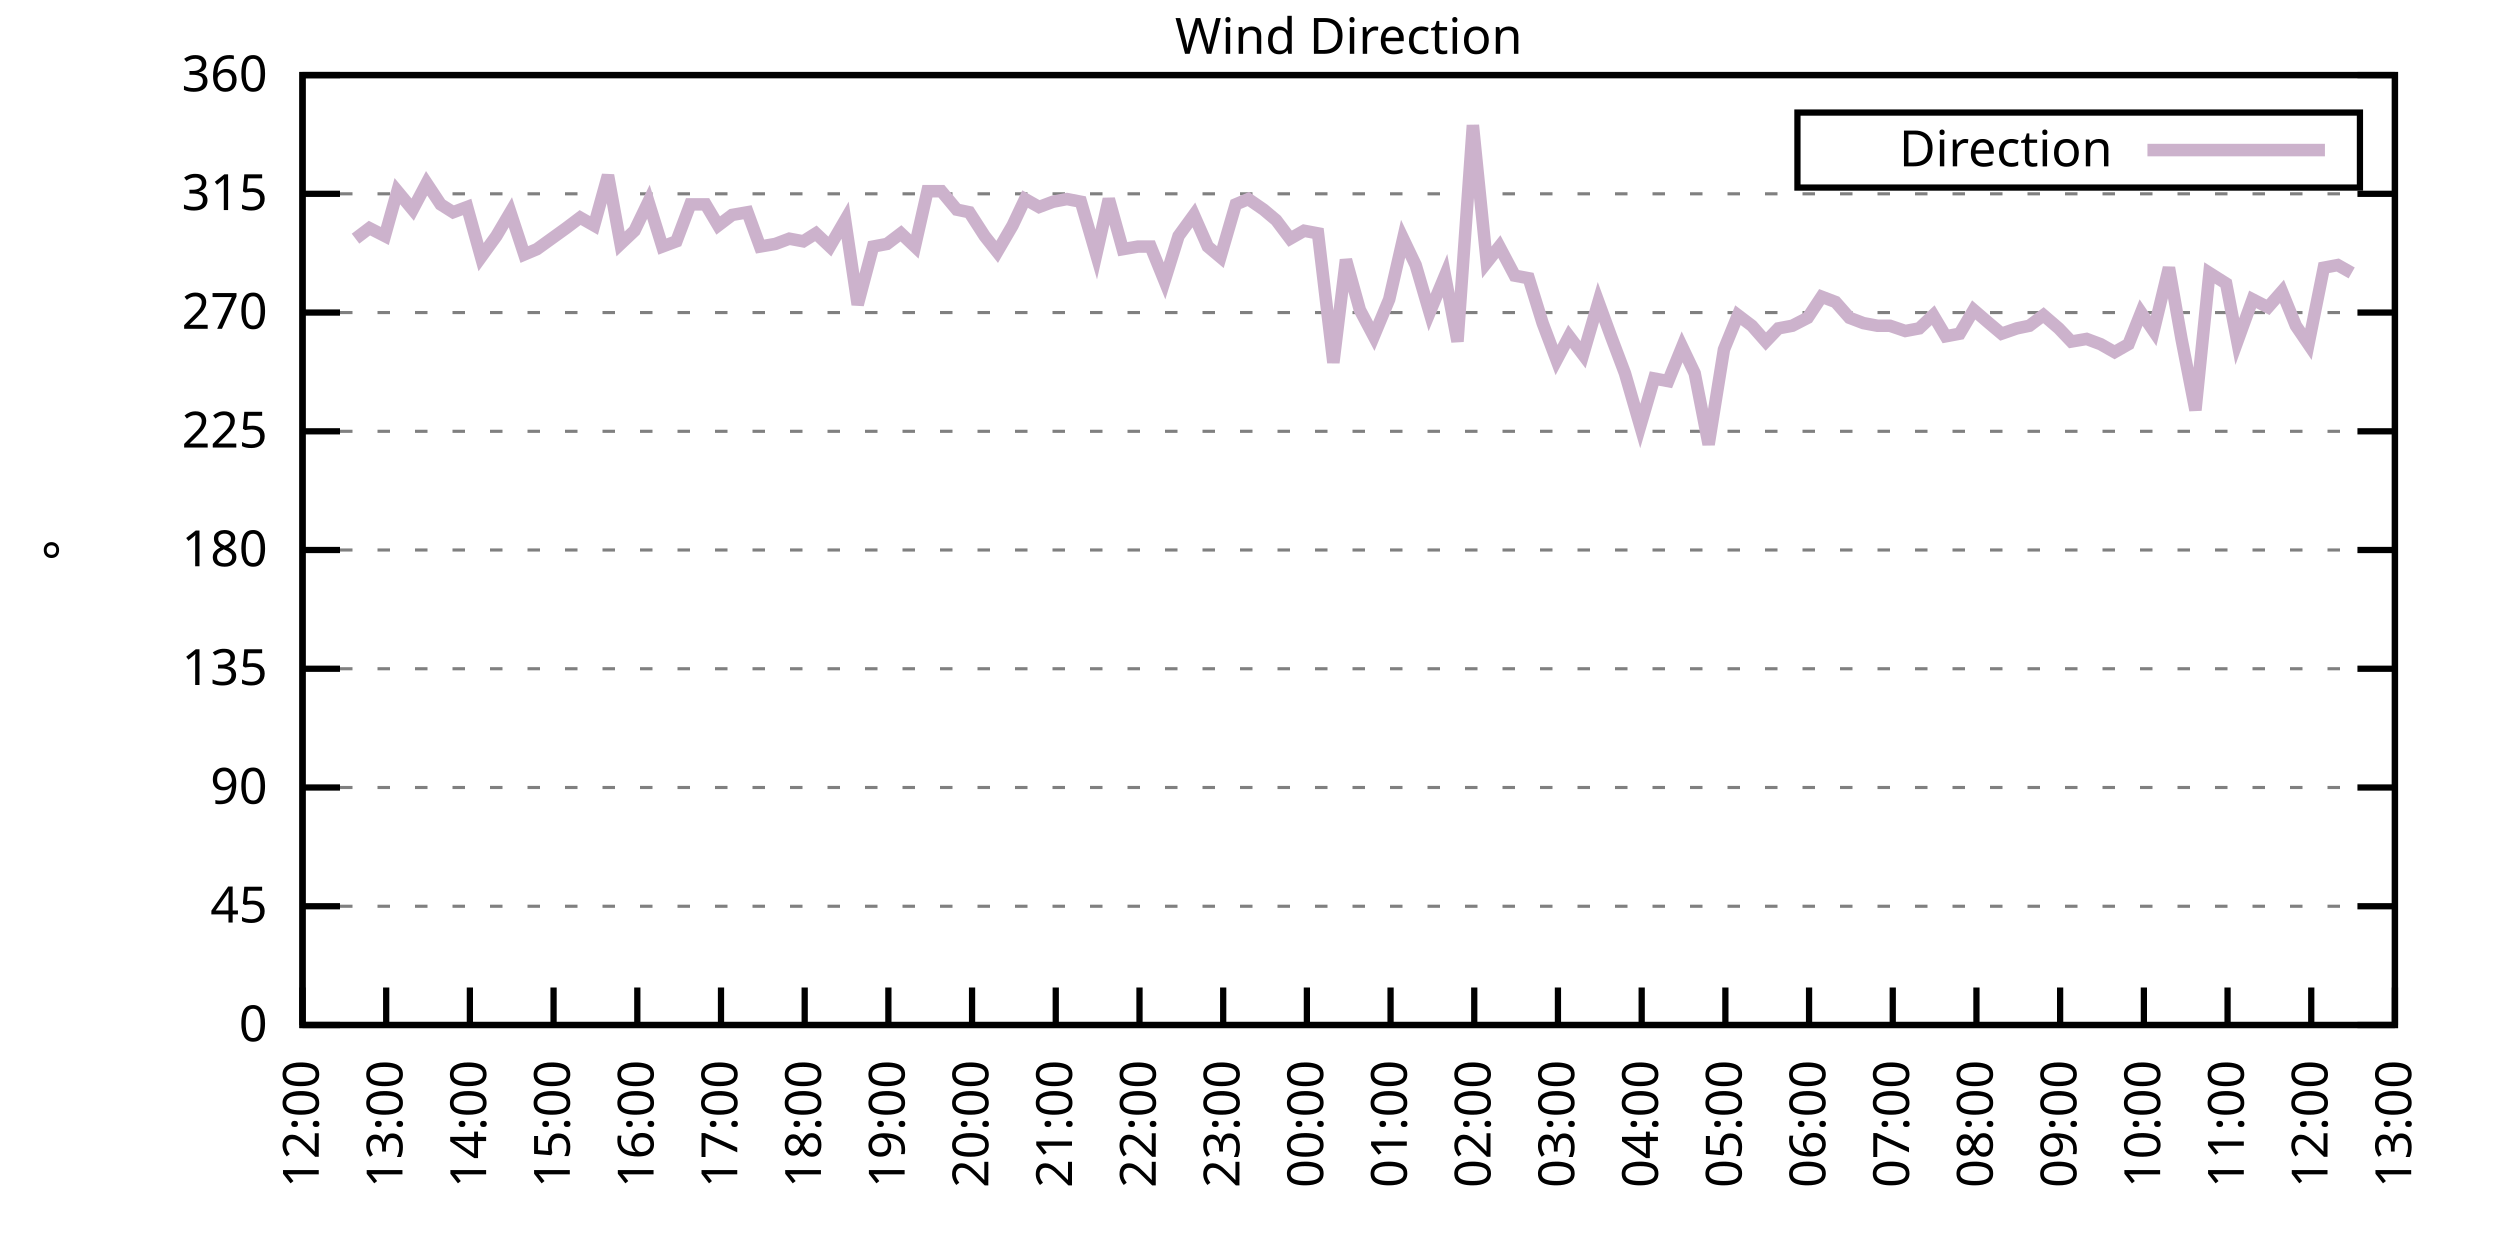
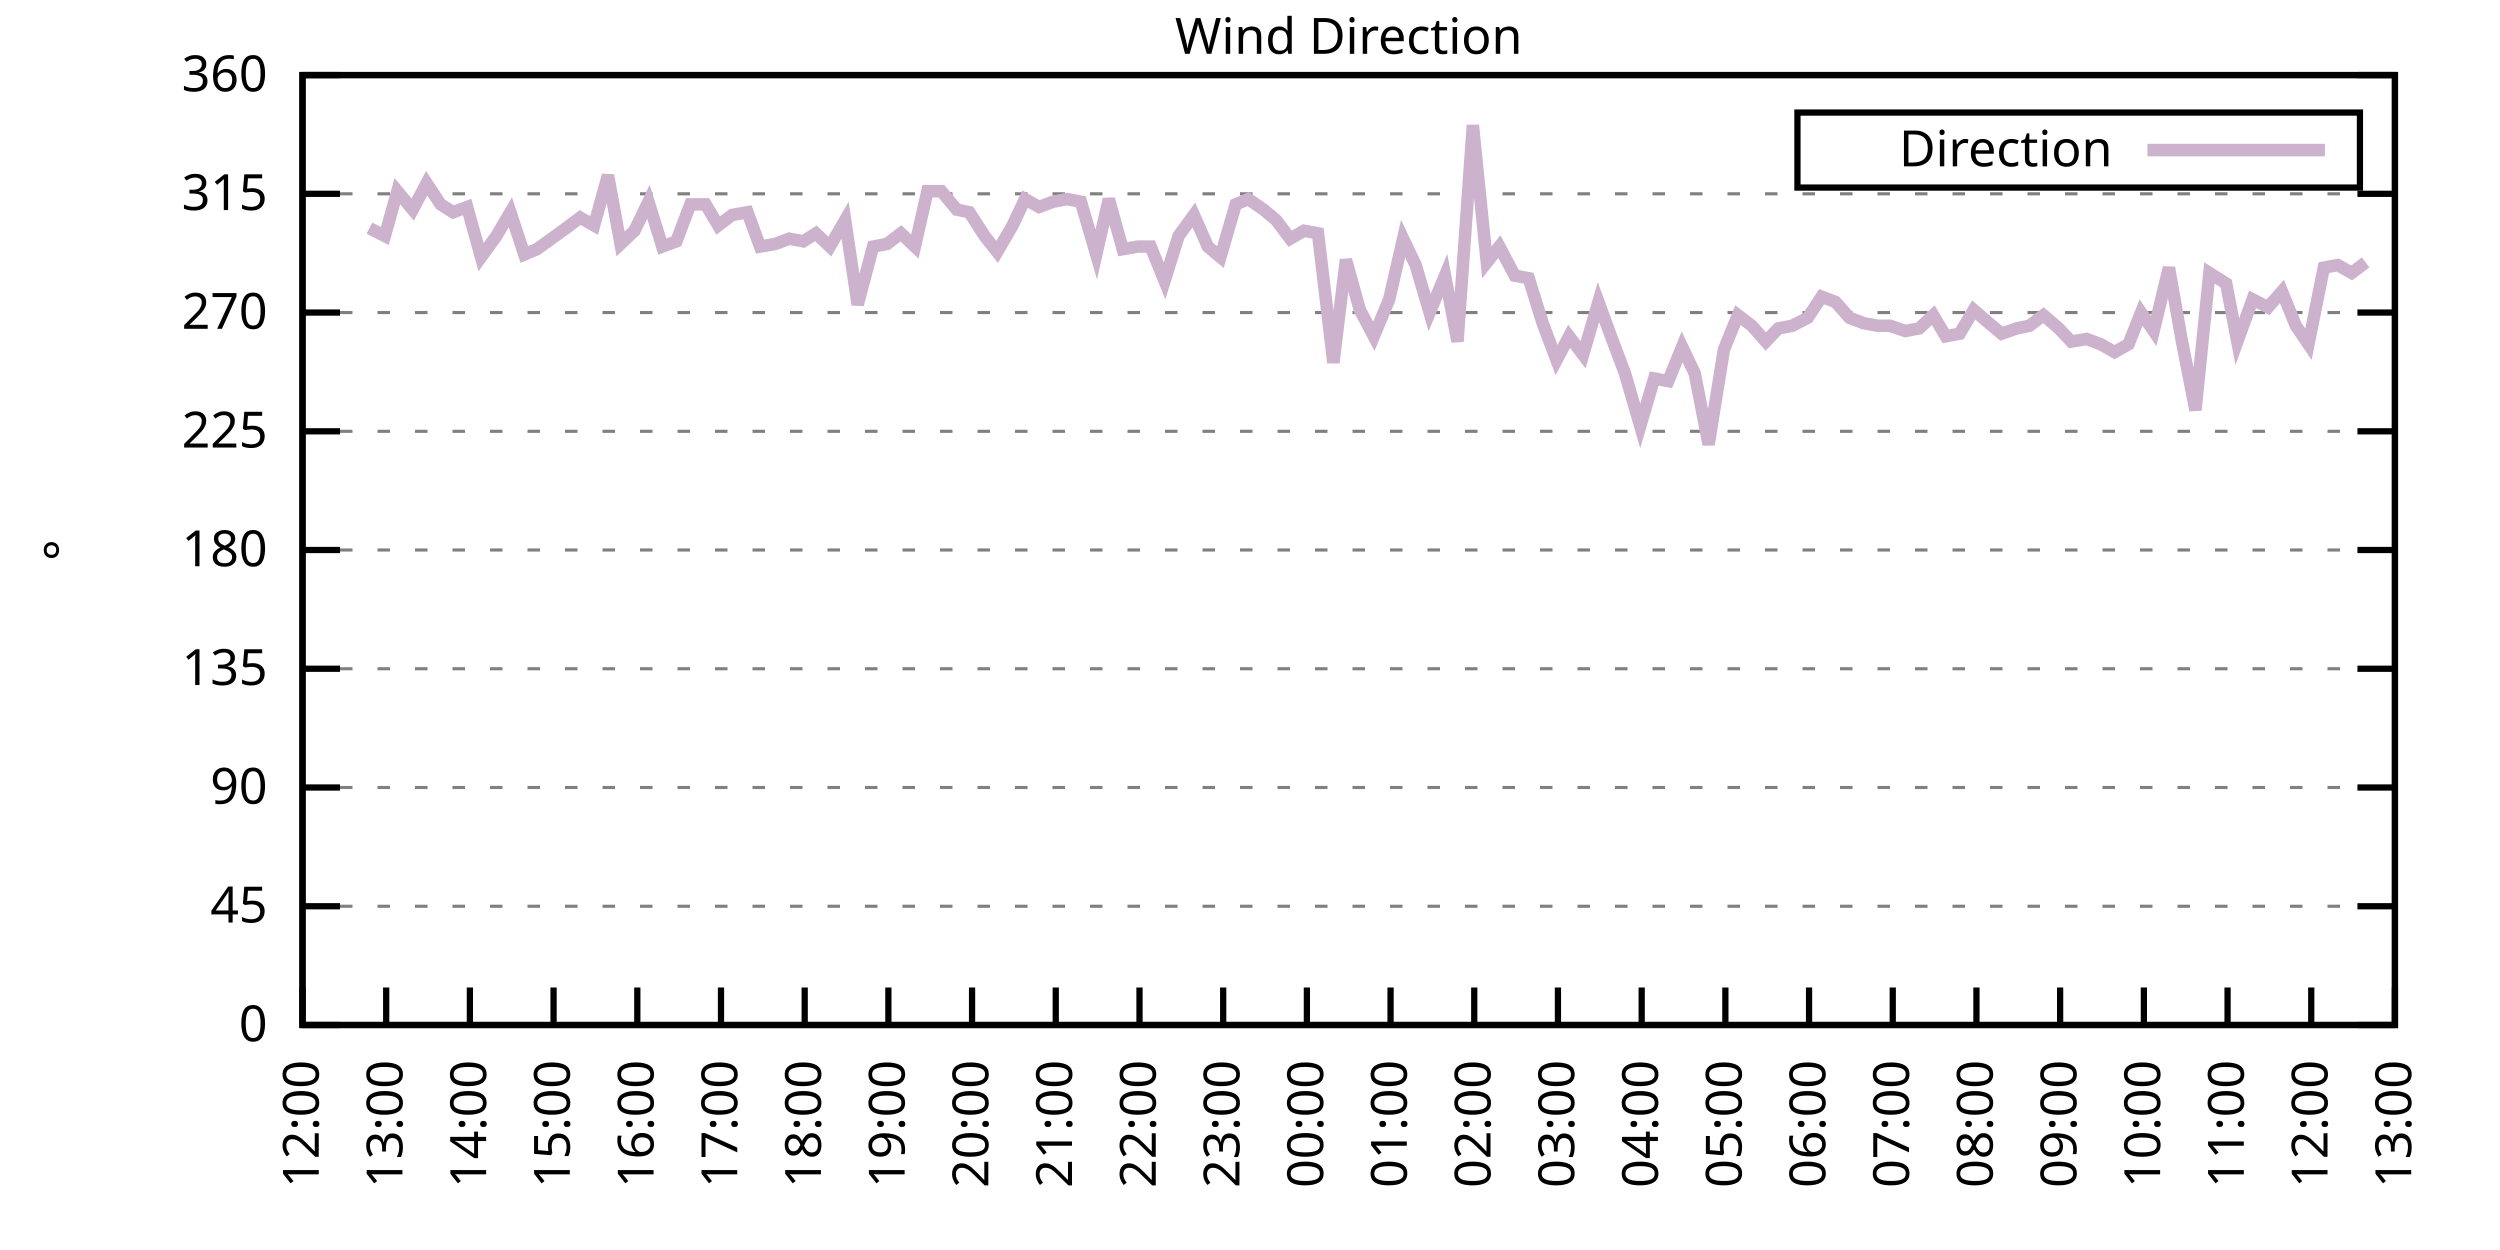
<svg xmlns="http://www.w3.org/2000/svg" xmlns:xlink="http://www.w3.org/1999/xlink" width="400" height="200" viewBox="0 0 400 200">
  <g id="gnuplot_canvas">
    <rect x="0" y="0" width="400" height="200" fill="none" />
    <defs>
      <circle id="gpDot" r="0.5" stroke-width="0.5" stroke="currentColor" />
      <path id="gpPt0" stroke-width="0.333" stroke="currentColor" d="M-1,0 h2 M0,-1 v2" />
      <path id="gpPt1" stroke-width="0.333" stroke="currentColor" d="M-1,-1 L1,1 M1,-1 L-1,1" />
      <path id="gpPt2" stroke-width="0.333" stroke="currentColor" d="M-1,0 L1,0 M0,-1 L0,1 M-1,-1 L1,1 M-1,1 L1,-1" />
      <rect id="gpPt3" stroke-width="0.333" stroke="currentColor" x="-1" y="-1" width="2" height="2" />
      <rect id="gpPt4" stroke-width="0.333" stroke="currentColor" fill="currentColor" x="-1" y="-1" width="2" height="2" />
      <circle id="gpPt5" stroke-width="0.333" stroke="currentColor" cx="0" cy="0" r="1" />
      <use xlink:href="#gpPt5" id="gpPt6" fill="currentColor" stroke="none" />
      <path id="gpPt7" stroke-width="0.333" stroke="currentColor" d="M0,-1.33 L-1.33,0.67 L1.33,0.67 z" />
      <use xlink:href="#gpPt7" id="gpPt8" fill="currentColor" stroke="none" />
      <use xlink:href="#gpPt7" id="gpPt9" stroke="currentColor" transform="rotate(180)" />
      <use xlink:href="#gpPt9" id="gpPt10" fill="currentColor" stroke="none" />
      <use xlink:href="#gpPt3" id="gpPt11" stroke="currentColor" transform="rotate(45)" />
      <use xlink:href="#gpPt11" id="gpPt12" fill="currentColor" stroke="none" />
      <path id="gpPt13" stroke-width="0.333" stroke="currentColor" d="M0,1.330 L1.265,0.411 L0.782,-1.067 L-0.782,-1.076 L-1.265,0.411 z" />
      <use xlink:href="#gpPt13" id="gpPt14" fill="currentColor" stroke="none" />
      <filter id="textbox" filterUnits="objectBoundingBox" x="0" y="0" height="1" width="1">
        <feFlood flood-color="white" flood-opacity="1" result="bgnd" />
        <feComposite in="SourceGraphic" in2="bgnd" operator="atop" />
      </filter>
      <filter id="greybox" filterUnits="objectBoundingBox" x="0" y="0" height="1" width="1">
        <feFlood flood-color="lightgrey" flood-opacity="1" result="grey" />
        <feComposite in="SourceGraphic" in2="grey" operator="atop" />
      </filter>
    </defs>
    <g fill="none" color="white" stroke="currentColor" stroke-width="1.00" stroke-linecap="butt" stroke-linejoin="miter">
</g>
    <g fill="none" color="black" stroke="currentColor" stroke-width="1.00" stroke-linecap="butt" stroke-linejoin="miter">
      <g stroke="none" shape-rendering="crispEdges">
        <polygon fill="rgb(255, 255, 255)" points="48.40,164.00 383.18,164.00 383.18,12.02 48.40,12.02 " />
      </g>
    </g>
    <g fill="none" color="black" stroke="currentColor" stroke-width="1.00" stroke-linecap="butt" stroke-linejoin="miter">
</g>
    <g fill="none" color="black" stroke="black" stroke-width="0.50" stroke-linecap="butt" stroke-linejoin="miter">
</g>
    <g fill="none" color="gray" stroke="currentColor" stroke-width="0.50" stroke-linecap="butt" stroke-linejoin="miter">
      <path stroke="gray" stroke-dasharray="2,4" class="gridline" d="M48.40,164.00 L383.19,164.00  " />
    </g>
    <g fill="none" color="gray" stroke="gray" stroke-width="1.00" stroke-linecap="butt" stroke-linejoin="miter">
</g>
    <g fill="none" color="black" stroke="currentColor" stroke-width="1.00" stroke-linecap="butt" stroke-linejoin="miter">
      <path stroke="black" d="M48.40,164.00 L54.40,164.00 M383.19,164.00 L377.19,164.00  " />
      <g transform="translate(42.80,166.60)" stroke="none" fill="black" font-family="Sans" font-size="8.00" text-anchor="end">
        <text>
          <tspan font-family="Sans"> 0</tspan>
        </text>
      </g>
    </g>
    <g fill="none" color="black" stroke="currentColor" stroke-width="1.00" stroke-linecap="butt" stroke-linejoin="miter">
</g>
    <g fill="none" color="black" stroke="black" stroke-width="0.50" stroke-linecap="butt" stroke-linejoin="miter">
</g>
    <g fill="none" color="gray" stroke="currentColor" stroke-width="0.50" stroke-linecap="butt" stroke-linejoin="miter">
      <path stroke="gray" stroke-dasharray="2,4" class="gridline" d="M48.40,145.00 L383.19,145.00  " />
    </g>
    <g fill="none" color="gray" stroke="gray" stroke-width="1.00" stroke-linecap="butt" stroke-linejoin="miter">
</g>
    <g fill="none" color="black" stroke="currentColor" stroke-width="1.00" stroke-linecap="butt" stroke-linejoin="miter">
      <path stroke="black" d="M48.40,145.00 L54.40,145.00 M383.19,145.00 L377.19,145.00  " />
      <g transform="translate(42.80,147.60)" stroke="none" fill="black" font-family="Sans" font-size="8.00" text-anchor="end">
        <text>
          <tspan font-family="Sans"> 45</tspan>
        </text>
      </g>
    </g>
    <g fill="none" color="black" stroke="currentColor" stroke-width="1.00" stroke-linecap="butt" stroke-linejoin="miter">
</g>
    <g fill="none" color="black" stroke="black" stroke-width="0.50" stroke-linecap="butt" stroke-linejoin="miter">
</g>
    <g fill="none" color="gray" stroke="currentColor" stroke-width="0.50" stroke-linecap="butt" stroke-linejoin="miter">
      <path stroke="gray" stroke-dasharray="2,4" class="gridline" d="M48.40,126.00 L383.19,126.00  " />
    </g>
    <g fill="none" color="gray" stroke="gray" stroke-width="1.00" stroke-linecap="butt" stroke-linejoin="miter">
</g>
    <g fill="none" color="black" stroke="currentColor" stroke-width="1.00" stroke-linecap="butt" stroke-linejoin="miter">
      <path stroke="black" d="M48.40,126.00 L54.40,126.00 M383.19,126.00 L377.19,126.00  " />
      <g transform="translate(42.80,128.60)" stroke="none" fill="black" font-family="Sans" font-size="8.00" text-anchor="end">
        <text>
          <tspan font-family="Sans"> 90</tspan>
        </text>
      </g>
    </g>
    <g fill="none" color="black" stroke="currentColor" stroke-width="1.00" stroke-linecap="butt" stroke-linejoin="miter">
</g>
    <g fill="none" color="black" stroke="black" stroke-width="0.50" stroke-linecap="butt" stroke-linejoin="miter">
</g>
    <g fill="none" color="gray" stroke="currentColor" stroke-width="0.50" stroke-linecap="butt" stroke-linejoin="miter">
      <path stroke="gray" stroke-dasharray="2,4" class="gridline" d="M48.40,107.00 L383.19,107.00  " />
    </g>
    <g fill="none" color="gray" stroke="gray" stroke-width="1.00" stroke-linecap="butt" stroke-linejoin="miter">
</g>
    <g fill="none" color="black" stroke="currentColor" stroke-width="1.00" stroke-linecap="butt" stroke-linejoin="miter">
      <path stroke="black" d="M48.40,107.00 L54.40,107.00 M383.19,107.00 L377.19,107.00  " />
      <g transform="translate(42.80,109.60)" stroke="none" fill="black" font-family="Sans" font-size="8.00" text-anchor="end">
        <text>
          <tspan font-family="Sans"> 135</tspan>
        </text>
      </g>
    </g>
    <g fill="none" color="black" stroke="currentColor" stroke-width="1.00" stroke-linecap="butt" stroke-linejoin="miter">
</g>
    <g fill="none" color="black" stroke="black" stroke-width="0.50" stroke-linecap="butt" stroke-linejoin="miter">
</g>
    <g fill="none" color="gray" stroke="currentColor" stroke-width="0.50" stroke-linecap="butt" stroke-linejoin="miter">
      <path stroke="gray" stroke-dasharray="2,4" class="gridline" d="M48.40,88.00 L383.19,88.00  " />
    </g>
    <g fill="none" color="gray" stroke="gray" stroke-width="1.00" stroke-linecap="butt" stroke-linejoin="miter">
</g>
    <g fill="none" color="black" stroke="currentColor" stroke-width="1.00" stroke-linecap="butt" stroke-linejoin="miter">
      <path stroke="black" d="M48.40,88.00 L54.40,88.00 M383.19,88.00 L377.19,88.00  " />
      <g transform="translate(42.80,90.60)" stroke="none" fill="black" font-family="Sans" font-size="8.00" text-anchor="end">
        <text>
          <tspan font-family="Sans"> 180</tspan>
        </text>
      </g>
    </g>
    <g fill="none" color="black" stroke="currentColor" stroke-width="1.00" stroke-linecap="butt" stroke-linejoin="miter">
</g>
    <g fill="none" color="black" stroke="black" stroke-width="0.50" stroke-linecap="butt" stroke-linejoin="miter">
</g>
    <g fill="none" color="gray" stroke="currentColor" stroke-width="0.50" stroke-linecap="butt" stroke-linejoin="miter">
      <path stroke="gray" stroke-dasharray="2,4" class="gridline" d="M48.40,69.01 L383.19,69.01  " />
    </g>
    <g fill="none" color="gray" stroke="gray" stroke-width="1.00" stroke-linecap="butt" stroke-linejoin="miter">
</g>
    <g fill="none" color="black" stroke="currentColor" stroke-width="1.00" stroke-linecap="butt" stroke-linejoin="miter">
      <path stroke="black" d="M48.40,69.01 L54.40,69.01 M383.19,69.01 L377.19,69.01  " />
      <g transform="translate(42.80,71.61)" stroke="none" fill="black" font-family="Sans" font-size="8.00" text-anchor="end">
        <text>
          <tspan font-family="Sans"> 225</tspan>
        </text>
      </g>
    </g>
    <g fill="none" color="black" stroke="currentColor" stroke-width="1.00" stroke-linecap="butt" stroke-linejoin="miter">
</g>
    <g fill="none" color="black" stroke="black" stroke-width="0.50" stroke-linecap="butt" stroke-linejoin="miter">
</g>
    <g fill="none" color="gray" stroke="currentColor" stroke-width="0.50" stroke-linecap="butt" stroke-linejoin="miter">
      <path stroke="gray" stroke-dasharray="2,4" class="gridline" d="M48.40,50.01 L383.19,50.01  " />
    </g>
    <g fill="none" color="gray" stroke="gray" stroke-width="1.00" stroke-linecap="butt" stroke-linejoin="miter">
</g>
    <g fill="none" color="black" stroke="currentColor" stroke-width="1.00" stroke-linecap="butt" stroke-linejoin="miter">
      <path stroke="black" d="M48.40,50.01 L54.40,50.01 M383.19,50.01 L377.19,50.01  " />
      <g transform="translate(42.80,52.61)" stroke="none" fill="black" font-family="Sans" font-size="8.00" text-anchor="end">
        <text>
          <tspan font-family="Sans"> 270</tspan>
        </text>
      </g>
    </g>
    <g fill="none" color="black" stroke="currentColor" stroke-width="1.00" stroke-linecap="butt" stroke-linejoin="miter">
</g>
    <g fill="none" color="black" stroke="black" stroke-width="0.50" stroke-linecap="butt" stroke-linejoin="miter">
</g>
    <g fill="none" color="gray" stroke="currentColor" stroke-width="0.50" stroke-linecap="butt" stroke-linejoin="miter">
      <path stroke="gray" stroke-dasharray="2,4" class="gridline" d="M48.40,31.01 L383.19,31.01  " />
    </g>
    <g fill="none" color="gray" stroke="gray" stroke-width="1.00" stroke-linecap="butt" stroke-linejoin="miter">
</g>
    <g fill="none" color="black" stroke="currentColor" stroke-width="1.00" stroke-linecap="butt" stroke-linejoin="miter">
      <path stroke="black" d="M48.40,31.01 L54.40,31.01 M383.19,31.01 L377.19,31.01  " />
      <g transform="translate(42.80,33.61)" stroke="none" fill="black" font-family="Sans" font-size="8.00" text-anchor="end">
        <text>
          <tspan font-family="Sans"> 315</tspan>
        </text>
      </g>
    </g>
    <g fill="none" color="black" stroke="currentColor" stroke-width="1.00" stroke-linecap="butt" stroke-linejoin="miter">
</g>
    <g fill="none" color="black" stroke="black" stroke-width="0.50" stroke-linecap="butt" stroke-linejoin="miter">
</g>
    <g fill="none" color="gray" stroke="currentColor" stroke-width="0.50" stroke-linecap="butt" stroke-linejoin="miter">
      <path stroke="gray" stroke-dasharray="2,4" class="gridline" d="M48.40,12.01 L383.19,12.01  " />
    </g>
    <g fill="none" color="gray" stroke="gray" stroke-width="1.00" stroke-linecap="butt" stroke-linejoin="miter">
</g>
    <g fill="none" color="black" stroke="currentColor" stroke-width="1.00" stroke-linecap="butt" stroke-linejoin="miter">
      <path stroke="black" d="M48.40,12.01 L54.40,12.01 M383.19,12.01 L377.19,12.01  " />
      <g transform="translate(42.80,14.61)" stroke="none" fill="black" font-family="Sans" font-size="8.00" text-anchor="end">
        <text>
          <tspan font-family="Sans"> 360</tspan>
        </text>
      </g>
    </g>
    <g fill="none" color="black" stroke="currentColor" stroke-width="1.00" stroke-linecap="butt" stroke-linejoin="miter">
      <path stroke="black" d="M48.40,164.00 L48.40,158.00  " />
      <g transform="translate(51.00,169.60) rotate(270.00)" stroke="none" fill="black" font-family="Sans" font-size="8.00" text-anchor="end">
        <text>
          <tspan font-family="Sans">12:00</tspan>
        </text>
      </g>
    </g>
    <g fill="none" color="black" stroke="currentColor" stroke-width="1.00" stroke-linecap="butt" stroke-linejoin="miter">
      <path stroke="black" d="M61.79,164.00 L61.79,158.00  " />
      <g transform="translate(64.39,169.60) rotate(270.00)" stroke="none" fill="black" font-family="Sans" font-size="8.00" text-anchor="end">
        <text>
          <tspan font-family="Sans">13:00</tspan>
        </text>
      </g>
    </g>
    <g fill="none" color="black" stroke="currentColor" stroke-width="1.00" stroke-linecap="butt" stroke-linejoin="miter">
      <path stroke="black" d="M75.18,164.00 L75.18,158.00  " />
      <g transform="translate(77.78,169.60) rotate(270.00)" stroke="none" fill="black" font-family="Sans" font-size="8.00" text-anchor="end">
        <text>
          <tspan font-family="Sans">14:00</tspan>
        </text>
      </g>
    </g>
    <g fill="none" color="black" stroke="currentColor" stroke-width="1.00" stroke-linecap="butt" stroke-linejoin="miter">
      <path stroke="black" d="M88.57,164.00 L88.57,158.00  " />
      <g transform="translate(91.17,169.60) rotate(270.00)" stroke="none" fill="black" font-family="Sans" font-size="8.00" text-anchor="end">
        <text>
          <tspan font-family="Sans">15:00</tspan>
        </text>
      </g>
    </g>
    <g fill="none" color="black" stroke="currentColor" stroke-width="1.00" stroke-linecap="butt" stroke-linejoin="miter">
      <path stroke="black" d="M101.97,164.00 L101.97,158.00  " />
      <g transform="translate(104.57,169.60) rotate(270.00)" stroke="none" fill="black" font-family="Sans" font-size="8.00" text-anchor="end">
        <text>
          <tspan font-family="Sans">16:00</tspan>
        </text>
      </g>
    </g>
    <g fill="none" color="black" stroke="currentColor" stroke-width="1.00" stroke-linecap="butt" stroke-linejoin="miter">
      <path stroke="black" d="M115.36,164.00 L115.36,158.00  " />
      <g transform="translate(117.96,169.60) rotate(270.00)" stroke="none" fill="black" font-family="Sans" font-size="8.00" text-anchor="end">
        <text>
          <tspan font-family="Sans">17:00</tspan>
        </text>
      </g>
    </g>
    <g fill="none" color="black" stroke="currentColor" stroke-width="1.00" stroke-linecap="butt" stroke-linejoin="miter">
      <path stroke="black" d="M128.75,164.00 L128.75,158.00  " />
      <g transform="translate(131.35,169.60) rotate(270.00)" stroke="none" fill="black" font-family="Sans" font-size="8.00" text-anchor="end">
        <text>
          <tspan font-family="Sans">18:00</tspan>
        </text>
      </g>
    </g>
    <g fill="none" color="black" stroke="currentColor" stroke-width="1.00" stroke-linecap="butt" stroke-linejoin="miter">
      <path stroke="black" d="M142.14,164.00 L142.14,158.00  " />
      <g transform="translate(144.74,169.60) rotate(270.00)" stroke="none" fill="black" font-family="Sans" font-size="8.00" text-anchor="end">
        <text>
          <tspan font-family="Sans">19:00</tspan>
        </text>
      </g>
    </g>
    <g fill="none" color="black" stroke="currentColor" stroke-width="1.00" stroke-linecap="butt" stroke-linejoin="miter">
      <path stroke="black" d="M155.53,164.00 L155.53,158.00  " />
      <g transform="translate(158.13,169.60) rotate(270.00)" stroke="none" fill="black" font-family="Sans" font-size="8.00" text-anchor="end">
        <text>
          <tspan font-family="Sans">20:00</tspan>
        </text>
      </g>
    </g>
    <g fill="none" color="black" stroke="currentColor" stroke-width="1.00" stroke-linecap="butt" stroke-linejoin="miter">
      <path stroke="black" d="M168.92,164.00 L168.92,158.00  " />
      <g transform="translate(171.52,169.60) rotate(270.00)" stroke="none" fill="black" font-family="Sans" font-size="8.00" text-anchor="end">
        <text>
          <tspan font-family="Sans">21:00</tspan>
        </text>
      </g>
    </g>
    <g fill="none" color="black" stroke="currentColor" stroke-width="1.00" stroke-linecap="butt" stroke-linejoin="miter">
      <path stroke="black" d="M182.32,164.00 L182.32,158.00  " />
      <g transform="translate(184.92,169.60) rotate(270.00)" stroke="none" fill="black" font-family="Sans" font-size="8.00" text-anchor="end">
        <text>
          <tspan font-family="Sans">22:00</tspan>
        </text>
      </g>
    </g>
    <g fill="none" color="black" stroke="currentColor" stroke-width="1.00" stroke-linecap="butt" stroke-linejoin="miter">
      <path stroke="black" d="M195.71,164.00 L195.71,158.00  " />
      <g transform="translate(198.31,169.60) rotate(270.00)" stroke="none" fill="black" font-family="Sans" font-size="8.00" text-anchor="end">
        <text>
          <tspan font-family="Sans">23:00</tspan>
        </text>
      </g>
    </g>
    <g fill="none" color="black" stroke="currentColor" stroke-width="1.00" stroke-linecap="butt" stroke-linejoin="miter">
      <path stroke="black" d="M209.10,164.00 L209.10,158.00  " />
      <g transform="translate(211.70,169.60) rotate(270.00)" stroke="none" fill="black" font-family="Sans" font-size="8.00" text-anchor="end">
        <text>
          <tspan font-family="Sans">00:00</tspan>
        </text>
      </g>
    </g>
    <g fill="none" color="black" stroke="currentColor" stroke-width="1.00" stroke-linecap="butt" stroke-linejoin="miter">
      <path stroke="black" d="M222.49,164.00 L222.49,158.00  " />
      <g transform="translate(225.09,169.60) rotate(270.00)" stroke="none" fill="black" font-family="Sans" font-size="8.00" text-anchor="end">
        <text>
          <tspan font-family="Sans">01:00</tspan>
        </text>
      </g>
    </g>
    <g fill="none" color="black" stroke="currentColor" stroke-width="1.00" stroke-linecap="butt" stroke-linejoin="miter">
      <path stroke="black" d="M235.88,164.00 L235.88,158.00  " />
      <g transform="translate(238.48,169.60) rotate(270.00)" stroke="none" fill="black" font-family="Sans" font-size="8.00" text-anchor="end">
        <text>
          <tspan font-family="Sans">02:00</tspan>
        </text>
      </g>
    </g>
    <g fill="none" color="black" stroke="currentColor" stroke-width="1.00" stroke-linecap="butt" stroke-linejoin="miter">
      <path stroke="black" d="M249.27,164.00 L249.27,158.00  " />
      <g transform="translate(251.87,169.60) rotate(270.00)" stroke="none" fill="black" font-family="Sans" font-size="8.00" text-anchor="end">
        <text>
          <tspan font-family="Sans">03:00</tspan>
        </text>
      </g>
    </g>
    <g fill="none" color="black" stroke="currentColor" stroke-width="1.00" stroke-linecap="butt" stroke-linejoin="miter">
      <path stroke="black" d="M262.67,164.00 L262.67,158.00  " />
      <g transform="translate(265.27,169.60) rotate(270.00)" stroke="none" fill="black" font-family="Sans" font-size="8.00" text-anchor="end">
        <text>
          <tspan font-family="Sans">04:00</tspan>
        </text>
      </g>
    </g>
    <g fill="none" color="black" stroke="currentColor" stroke-width="1.00" stroke-linecap="butt" stroke-linejoin="miter">
      <path stroke="black" d="M276.06,164.00 L276.06,158.00  " />
      <g transform="translate(278.66,169.60) rotate(270.00)" stroke="none" fill="black" font-family="Sans" font-size="8.00" text-anchor="end">
        <text>
          <tspan font-family="Sans">05:00</tspan>
        </text>
      </g>
    </g>
    <g fill="none" color="black" stroke="currentColor" stroke-width="1.00" stroke-linecap="butt" stroke-linejoin="miter">
      <path stroke="black" d="M289.45,164.00 L289.45,158.00  " />
      <g transform="translate(292.05,169.60) rotate(270.00)" stroke="none" fill="black" font-family="Sans" font-size="8.00" text-anchor="end">
        <text>
          <tspan font-family="Sans">06:00</tspan>
        </text>
      </g>
    </g>
    <g fill="none" color="black" stroke="currentColor" stroke-width="1.00" stroke-linecap="butt" stroke-linejoin="miter">
      <path stroke="black" d="M302.84,164.00 L302.84,158.00  " />
      <g transform="translate(305.44,169.60) rotate(270.00)" stroke="none" fill="black" font-family="Sans" font-size="8.00" text-anchor="end">
        <text>
          <tspan font-family="Sans">07:00</tspan>
        </text>
      </g>
    </g>
    <g fill="none" color="black" stroke="currentColor" stroke-width="1.00" stroke-linecap="butt" stroke-linejoin="miter">
      <path stroke="black" d="M316.23,164.00 L316.23,158.00  " />
      <g transform="translate(318.83,169.60) rotate(270.00)" stroke="none" fill="black" font-family="Sans" font-size="8.00" text-anchor="end">
        <text>
          <tspan font-family="Sans">08:00</tspan>
        </text>
      </g>
    </g>
    <g fill="none" color="black" stroke="currentColor" stroke-width="1.00" stroke-linecap="butt" stroke-linejoin="miter">
      <path stroke="black" d="M329.62,164.00 L329.62,158.00  " />
      <g transform="translate(332.22,169.60) rotate(270.00)" stroke="none" fill="black" font-family="Sans" font-size="8.00" text-anchor="end">
        <text>
          <tspan font-family="Sans">09:00</tspan>
        </text>
      </g>
    </g>
    <g fill="none" color="black" stroke="currentColor" stroke-width="1.00" stroke-linecap="butt" stroke-linejoin="miter">
      <path stroke="black" d="M343.02,164.00 L343.02,158.00  " />
      <g transform="translate(345.62,169.60) rotate(270.00)" stroke="none" fill="black" font-family="Sans" font-size="8.00" text-anchor="end">
        <text>
          <tspan font-family="Sans">10:00</tspan>
        </text>
      </g>
    </g>
    <g fill="none" color="black" stroke="currentColor" stroke-width="1.00" stroke-linecap="butt" stroke-linejoin="miter">
      <path stroke="black" d="M356.41,164.00 L356.41,158.00  " />
      <g transform="translate(359.01,169.60) rotate(270.00)" stroke="none" fill="black" font-family="Sans" font-size="8.00" text-anchor="end">
        <text>
          <tspan font-family="Sans">11:00</tspan>
        </text>
      </g>
    </g>
    <g fill="none" color="black" stroke="currentColor" stroke-width="1.00" stroke-linecap="butt" stroke-linejoin="miter">
      <path stroke="black" d="M369.80,164.00 L369.80,158.00  " />
      <g transform="translate(372.40,169.60) rotate(270.00)" stroke="none" fill="black" font-family="Sans" font-size="8.00" text-anchor="end">
        <text>
          <tspan font-family="Sans">12:00</tspan>
        </text>
      </g>
    </g>
    <g fill="none" color="black" stroke="currentColor" stroke-width="1.00" stroke-linecap="butt" stroke-linejoin="miter">
      <path stroke="black" d="M383.19,164.00 L383.19,158.00  " />
      <g transform="translate(385.79,169.60) rotate(270.00)" stroke="none" fill="black" font-family="Sans" font-size="8.00" text-anchor="end">
        <text>
          <tspan font-family="Sans">13:00</tspan>
        </text>
      </g>
    </g>
    <g fill="none" color="black" stroke="currentColor" stroke-width="1.00" stroke-linecap="butt" stroke-linejoin="miter">
</g>
    <g fill="none" color="black" stroke="currentColor" stroke-width="1.00" stroke-linecap="butt" stroke-linejoin="miter">
      <path stroke="black" d="M48.40,12.01 L48.40,164.00 L383.19,164.00 L383.19,12.01 L48.40,12.01 Z  " />
    </g>
    <g fill="none" color="black" stroke="currentColor" stroke-width="1.00" stroke-linecap="butt" stroke-linejoin="miter">
</g>
    <g fill="none" color="black" stroke="currentColor" stroke-width="1.00" stroke-linecap="butt" stroke-linejoin="miter">
      <path stroke="black" d="M287.59,30.01 L287.59,18.01 L377.59,18.01 L377.59,30.01 L287.59,30.01 Z  " />
    </g>
    <g id="Wind_direction_plot_1">
      <g fill="none" color="white" stroke="black" stroke-width="2.00" stroke-linecap="butt" stroke-linejoin="miter">
</g>
      <g fill="none" color="black" stroke="currentColor" stroke-width="2.00" stroke-linecap="butt" stroke-linejoin="miter">
        <g transform="translate(337.99,26.61)" stroke="none" fill="black" font-family="Sans" font-size="8.00" text-anchor="end">
          <text>
            <tspan font-family="Sans">Direction</tspan>
          </text>
        </g>
      </g>
      <g fill="none" color="black" stroke="currentColor" stroke-width="2.00" stroke-linecap="butt" stroke-linejoin="miter">
-         <path stroke="rgb(204, 178, 204)" d="M343.59,24.01 L371.99,24.01 M56.88,38.19 L59.11,36.50 L61.57,37.76 L63.58,30.59 L66.03,33.54 L68.26,29.32   L70.50,32.70 L72.50,33.96 L74.74,33.12 L76.97,41.14 L79.42,37.76 L81.66,33.96 L83.89,40.72 L85.90,39.87   L90.58,36.50 L92.82,34.81 L95.05,36.08 L97.28,28.05 L99.29,39.03 L101.52,36.92 L103.75,32.28 L105.98,39.45   L108.22,38.61 L110.45,32.70 L112.90,32.70 L114.91,36.08 L117.14,34.39 L119.60,33.96 L121.61,39.45 L124.06,39.03   L126.29,38.19 L128.53,38.61 L130.54,37.34 L132.77,39.45 L135.22,35.23 L137.23,48.74 L139.69,39.45 L141.92,39.03   L144.15,37.34 L146.38,39.45 L148.39,30.59 L150.62,30.59 L153.08,33.54 L155.09,33.96 L157.54,37.76 L159.55,40.30   L162.01,36.08 L164.01,31.85 L166.25,33.12 L168.48,32.28 L170.71,31.85 L172.94,32.28 L175.40,40.72 L177.41,31.85   L179.64,39.87 L182.09,39.45 L184.10,39.45 L186.33,44.94 L188.57,37.76 L191.02,34.39 L193.25,39.45 L195.26,41.14   L197.72,32.70 L199.73,31.85 L202.18,33.54 L204.19,35.23 L206.42,38.19 L208.65,36.92 L210.88,37.34 L213.34,58.03   L215.35,41.56 L217.58,49.59 L219.81,53.81 L222.27,47.90 L224.50,38.19 L226.51,42.41 L228.74,50.01 L231.20,44.10   L233.20,54.65 L235.66,20.03 L237.89,41.99 L239.90,39.45 L242.36,44.10 L244.59,44.52 L246.82,51.70 L249.05,57.61   L251.06,53.81 L253.29,56.76 L255.75,48.32 L257.76,53.81 L259.99,59.72 L262.44,68.16 L264.67,60.56 L266.91,60.98   L269.14,55.50 L271.15,59.72 L273.38,71.12 L275.83,55.92 L278.07,50.43 L280.30,52.12 L282.53,54.65 L284.54,52.54   L286.77,52.12 L289.23,50.85 L291.46,47.47 L293.69,48.32 L295.92,50.85 L298.15,51.70 L300.39,52.12 L302.39,52.12   L304.85,52.96 L307.08,52.54 L309.31,50.43 L311.32,53.81 L313.55,53.39 L315.79,49.59 L318.24,51.70 L320.25,53.39   L322.70,52.54 L324.71,52.12 L326.95,50.43 L329.40,52.54 L331.41,54.65 L333.86,54.23 L336.10,55.07 L338.33,56.34   L340.56,55.07 L342.57,50.01 L344.58,52.96 L347.03,42.83 L349.04,54.23 L351.27,65.63 L353.51,43.67 L356.18,45.36   L357.97,54.65 L360.42,47.90 L362.88,49.16 L365.11,46.63 L367.34,52.12 L369.35,55.07 L371.81,42.83 L374.04,42.41   L376.27,43.67  " />
+         <path stroke="rgb(204, 178, 204)" d="M343.59,24.01 L371.99,24.01 M59.11,36.50 L61.57,37.76 L63.58,30.59 L66.03,33.54 L68.26,29.32 L70.50,32.70   L72.50,33.96 L74.74,33.12 L76.97,41.14 L79.42,37.76 L81.66,33.96 L83.89,40.72 L85.90,39.87 L90.58,36.50   L92.82,34.81 L95.05,36.08 L97.28,28.05 L99.29,39.03 L101.52,36.92 L103.75,32.28 L105.98,39.45 L108.22,38.61   L110.45,32.70 L112.90,32.70 L114.91,36.08 L117.14,34.39 L119.60,33.96 L121.61,39.45 L124.06,39.03 L126.29,38.19   L128.53,38.61 L130.54,37.34 L132.77,39.45 L135.22,35.23 L137.23,48.74 L139.69,39.45 L141.92,39.03 L144.15,37.34   L146.38,39.45 L148.39,30.59 L150.62,30.59 L153.08,33.54 L155.09,33.96 L157.54,37.76 L159.55,40.30 L162.01,36.08   L164.01,31.85 L166.25,33.12 L168.48,32.28 L170.71,31.85 L172.94,32.28 L175.40,40.72 L177.41,31.85 L179.64,39.87   L182.09,39.45 L184.10,39.45 L186.33,44.94 L188.57,37.76 L191.02,34.39 L193.25,39.45 L195.26,41.14 L197.72,32.70   L199.73,31.85 L202.18,33.54 L204.19,35.23 L206.42,38.19 L208.65,36.92 L210.88,37.34 L213.34,58.03 L215.35,41.56   L217.58,49.59 L219.81,53.81 L222.27,47.90 L224.50,38.19 L226.51,42.41 L228.74,50.01 L231.20,44.10 L233.20,54.65   L235.66,20.03 L237.89,41.99 L239.90,39.45 L242.36,44.10 L244.59,44.52 L246.82,51.70 L249.05,57.61 L251.06,53.81   L253.29,56.76 L255.75,48.32 L257.76,53.81 L259.99,59.72 L262.44,68.16 L264.67,60.56 L266.91,60.98 L269.14,55.50   L271.15,59.72 L273.38,71.12 L275.83,55.92 L278.07,50.43 L280.30,52.12 L282.53,54.65 L284.54,52.54 L286.77,52.12   L289.23,50.85 L291.46,47.47 L293.69,48.32 L295.92,50.85 L298.15,51.70 L300.39,52.12 L302.39,52.12 L304.85,52.96   L307.08,52.54 L309.31,50.43 L311.32,53.81 L313.55,53.39 L315.79,49.59 L318.24,51.70 L320.25,53.39 L322.70,52.54   L324.71,52.12 L326.95,50.43 L329.40,52.54 L331.41,54.65 L333.86,54.23 L336.10,55.07 L338.33,56.34 L340.56,55.07   L342.57,50.01 L344.58,52.96 L347.03,42.83 L349.04,54.23 L351.27,65.63 L353.51,43.67 L356.18,45.36 L357.97,54.65   L360.42,47.90 L362.88,49.16 L365.11,46.63 L367.34,52.12 L369.35,55.07 L371.81,42.83 L374.04,42.41 L376.27,43.67   L378.50,41.99  " />
      </g>
    </g>
    <g fill="none" color="black" stroke="currentColor" stroke-width="2.00" stroke-linecap="butt" stroke-linejoin="miter">
</g>
    <g fill="none" color="black" stroke="black" stroke-width="1.00" stroke-linecap="butt" stroke-linejoin="miter">
</g>
    <g fill="none" color="black" stroke="currentColor" stroke-width="1.00" stroke-linecap="butt" stroke-linejoin="miter">
      <path stroke="black" d="M48.40,12.01 L48.40,164.00 L383.19,164.00 L383.19,12.01 L48.40,12.01 Z  " />
      <g transform="translate(12.80,88.01) rotate(270.00)" stroke="none" fill="black" font-family="Sans" font-size="8.00" text-anchor="middle">
        <text>
          <tspan font-family="Sans">°</tspan>
        </text>
      </g>
    </g>
    <g fill="none" color="black" stroke="currentColor" stroke-width="1.00" stroke-linecap="butt" stroke-linejoin="miter">
</g>
    <g fill="none" color="black" stroke="currentColor" stroke-width="1.00" stroke-linecap="butt" stroke-linejoin="miter">
      <g transform="translate(215.79,8.61)" stroke="none" fill="black" font-family="Sans" font-size="8.00" text-anchor="middle">
        <text>
          <tspan font-family="Sans">Wind Direction</tspan>
        </text>
      </g>
    </g>
    <g fill="none" color="black" stroke="currentColor" stroke-width="1.00" stroke-linecap="butt" stroke-linejoin="miter">
</g>
  </g>
</svg>
